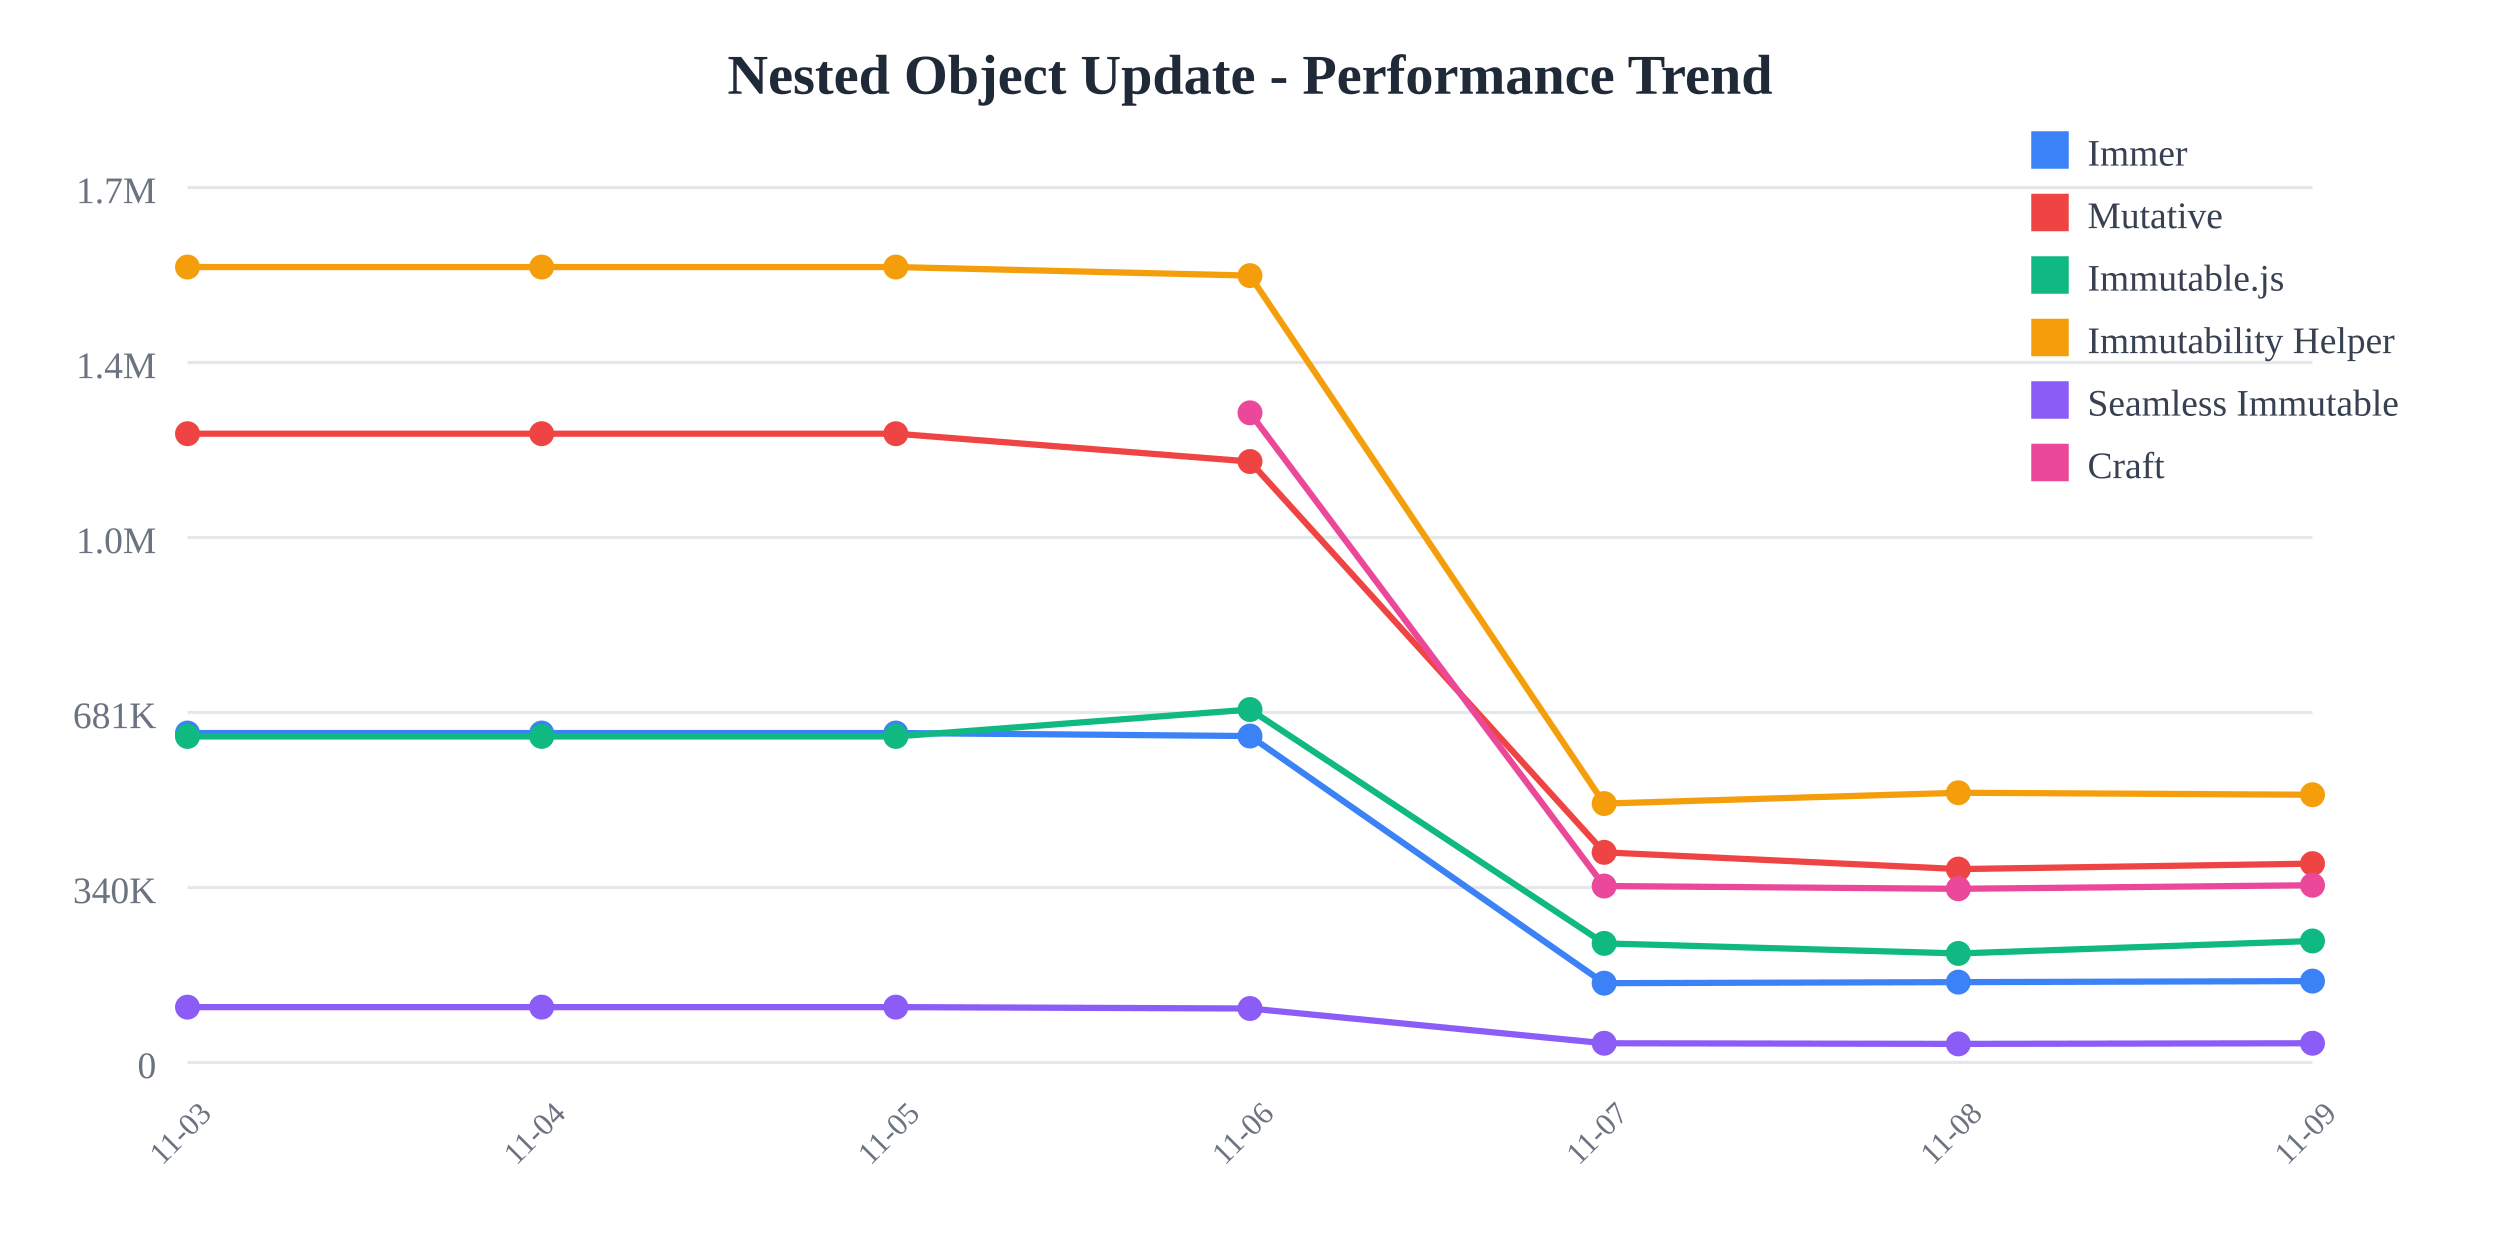
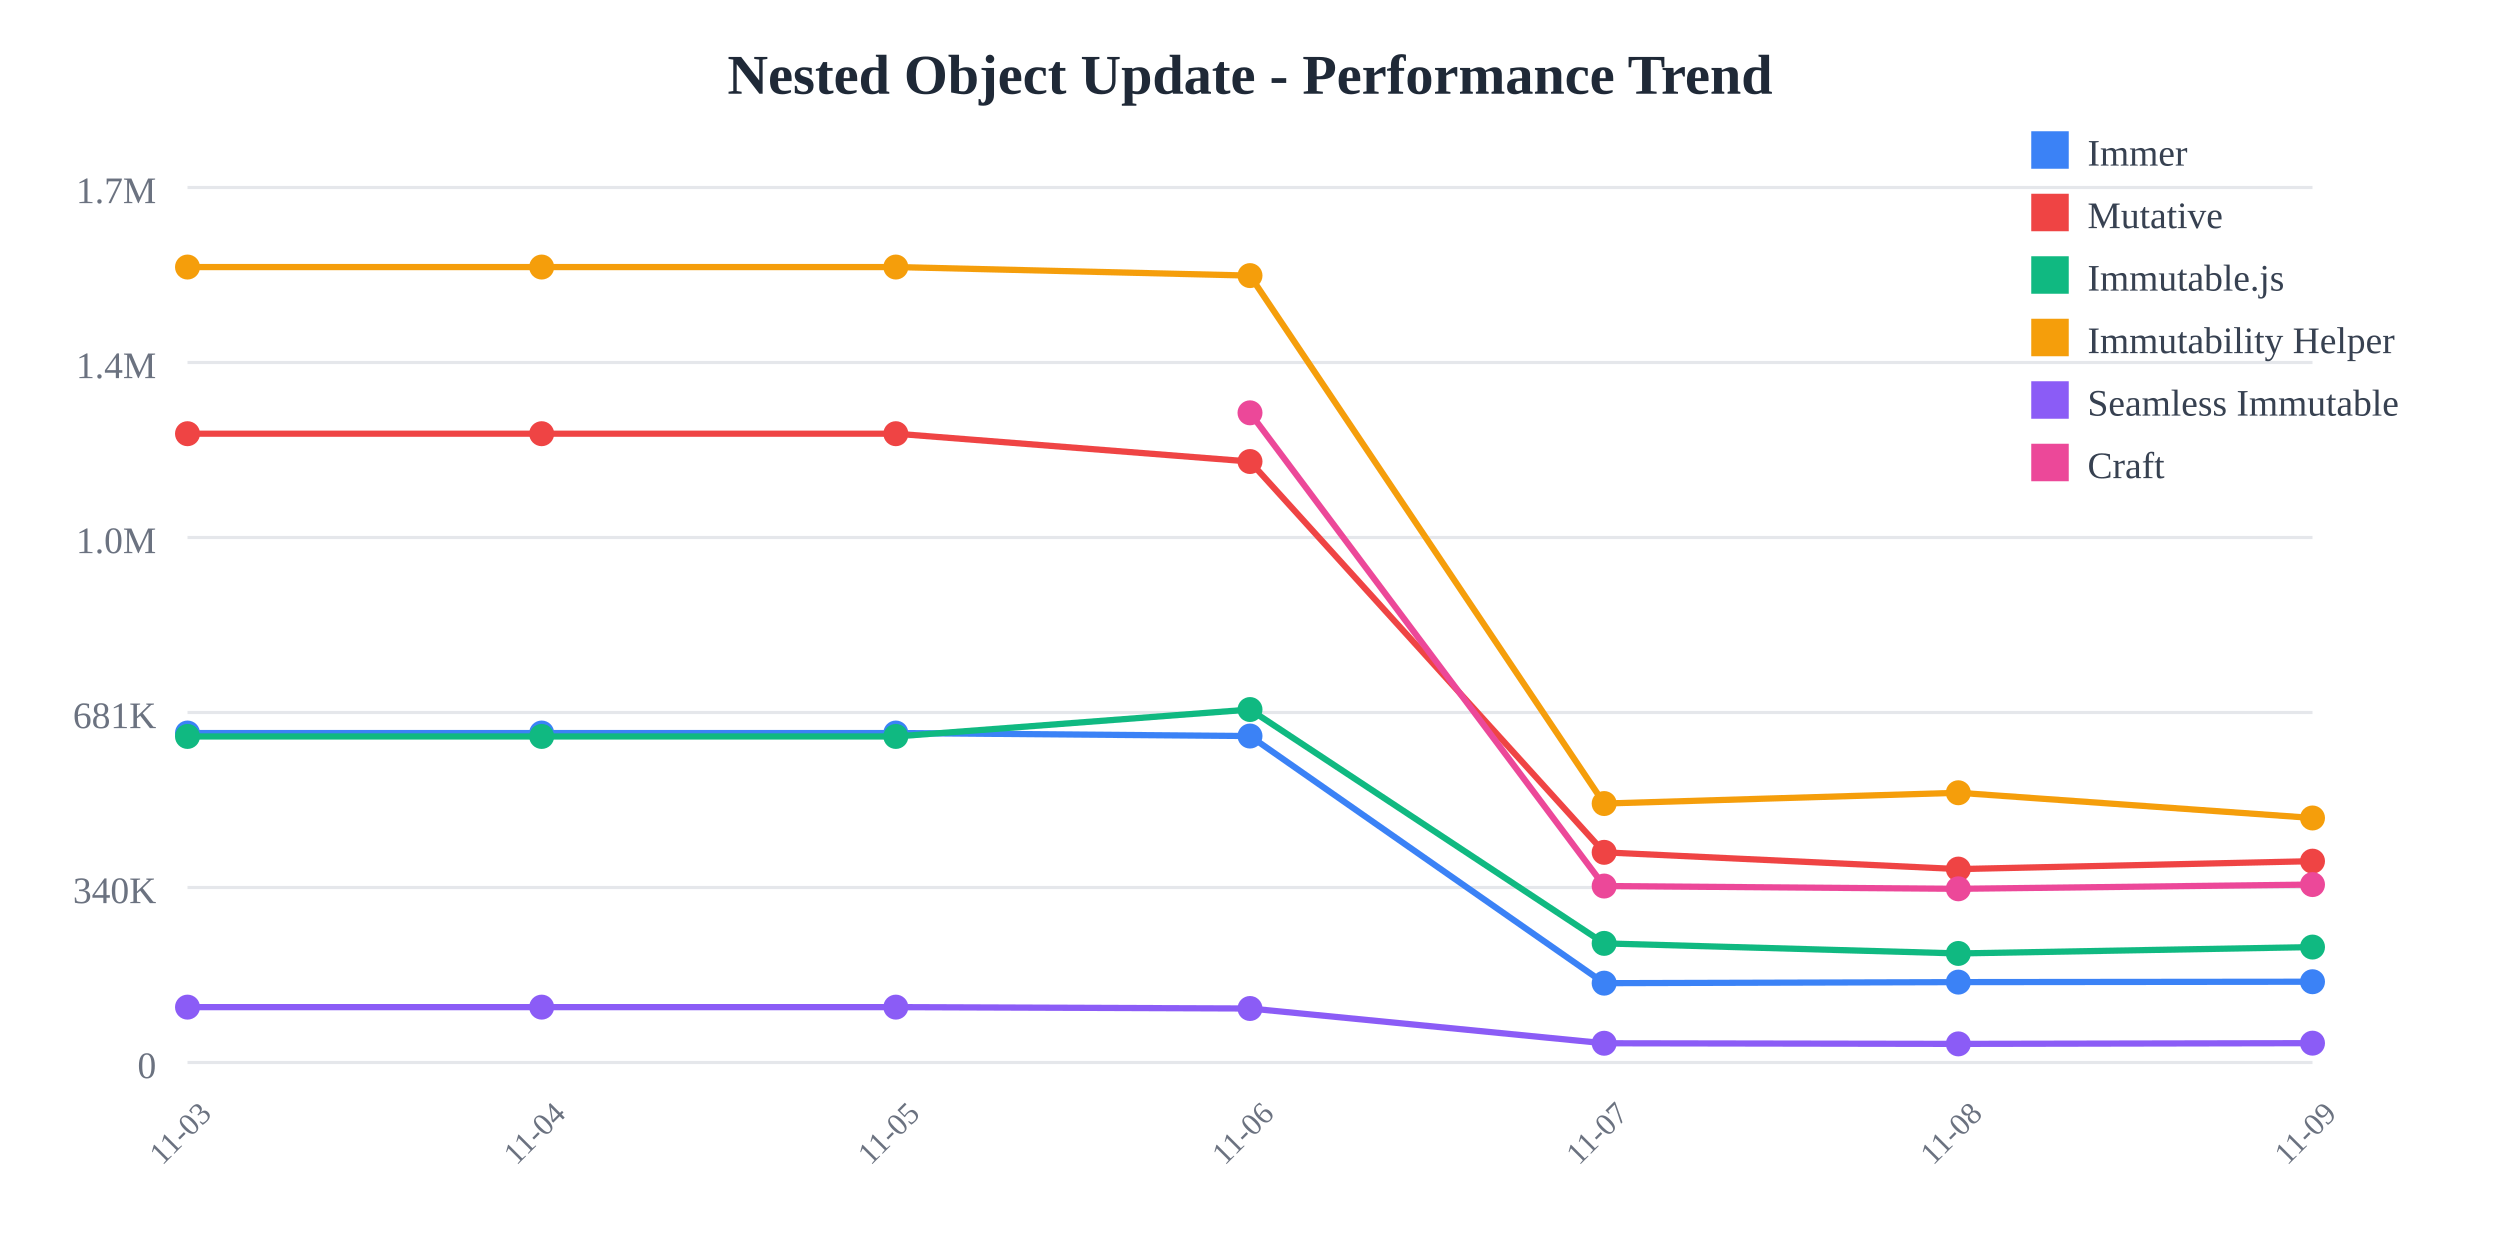
<svg xmlns="http://www.w3.org/2000/svg" width="800" height="400">
  <rect width="800" height="400" fill="white" />
  <text x="400" y="30" text-anchor="middle" font-size="18" font-weight="bold" fill="#1f2937">
    Nested Object Update - Performance Trend
  </text>
  <line x1="60" y1="60" x2="740" y2="60" stroke="#e5e7eb" stroke-width="1" />
  <text x="50" y="65" text-anchor="end" font-size="12" fill="#6b7280">
    1.7M
  </text>
  <line x1="60" y1="116" x2="740" y2="116" stroke="#e5e7eb" stroke-width="1" />
  <text x="50" y="121" text-anchor="end" font-size="12" fill="#6b7280">
    1.4M
  </text>
  <line x1="60" y1="172" x2="740" y2="172" stroke="#e5e7eb" stroke-width="1" />
  <text x="50" y="177" text-anchor="end" font-size="12" fill="#6b7280">
    1.0M
  </text>
  <line x1="60" y1="228" x2="740" y2="228" stroke="#e5e7eb" stroke-width="1" />
  <text x="50" y="233" text-anchor="end" font-size="12" fill="#6b7280">
    681K
  </text>
  <line x1="60" y1="284" x2="740" y2="284" stroke="#e5e7eb" stroke-width="1" />
  <text x="50" y="289" text-anchor="end" font-size="12" fill="#6b7280">
    340K
  </text>
  <line x1="60" y1="340" x2="740" y2="340" stroke="#e5e7eb" stroke-width="1" />
  <text x="50" y="345" text-anchor="end" font-size="12" fill="#6b7280">
    0
  </text>
  <text x="60" y="365" text-anchor="middle" font-size="10" fill="#6b7280" transform="rotate(-45, 60, 365)">
    11-03
  </text>
  <text x="173.333" y="365" text-anchor="middle" font-size="10" fill="#6b7280" transform="rotate(-45, 173.3333, 365)">
    11-04
  </text>
  <text x="286.667" y="365" text-anchor="middle" font-size="10" fill="#6b7280" transform="rotate(-45, 286.6667, 365)">
    11-05
  </text>
  <text x="400" y="365" text-anchor="middle" font-size="10" fill="#6b7280" transform="rotate(-45, 400, 365)">
    11-06
  </text>
  <text x="513.333" y="365" text-anchor="middle" font-size="10" fill="#6b7280" transform="rotate(-45, 513.3333, 365)">
    11-07
  </text>
  <text x="626.667" y="365" text-anchor="middle" font-size="10" fill="#6b7280" transform="rotate(-45, 626.6667, 365)">
    11-08
  </text>
  <text x="740" y="365" text-anchor="middle" font-size="10" fill="#6b7280" transform="rotate(-45, 740, 365)">
    11-09
  </text>
-   <polyline points="60,234.569 173.333,234.569 286.667,234.569 400,235.532 513.333,314.612 626.667,314.276 740,313.947" fill="none" stroke="#3b82f6" stroke-width="2" />
+   <polyline points="60,234.569 173.333,234.569 286.667,234.569 400,235.532 513.333,314.612 626.667,314.276 740,314.153" fill="none" stroke="#3b82f6" stroke-width="2" />
  <circle cx="60" cy="234.569" r="4" fill="#3b82f6" />
  <circle cx="173.333" cy="234.569" r="4" fill="#3b82f6" />
  <circle cx="286.667" cy="234.569" r="4" fill="#3b82f6" />
  <circle cx="400" cy="235.532" r="4" fill="#3b82f6" />
  <circle cx="513.333" cy="314.612" r="4" fill="#3b82f6" />
  <circle cx="626.667" cy="314.276" r="4" fill="#3b82f6" />
-   <circle cx="740" cy="313.947" r="4" fill="#3b82f6" />
-   <polyline points="60,138.784 173.333,138.784 286.667,138.784 400,147.689 513.333,272.747 626.667,278.109 740,276.354" fill="none" stroke="#ef4444" stroke-width="2" />
+   <circle cx="740" cy="314.153" r="4" fill="#3b82f6" />
+   <polyline points="60,138.784 173.333,138.784 286.667,138.784 400,147.689 513.333,272.747 626.667,278.109 740,275.569" fill="none" stroke="#ef4444" stroke-width="2" />
  <circle cx="60" cy="138.784" r="4" fill="#ef4444" />
  <circle cx="173.333" cy="138.784" r="4" fill="#ef4444" />
  <circle cx="286.667" cy="138.784" r="4" fill="#ef4444" />
  <circle cx="400" cy="147.689" r="4" fill="#ef4444" />
  <circle cx="513.333" cy="272.747" r="4" fill="#ef4444" />
  <circle cx="626.667" cy="278.109" r="4" fill="#ef4444" />
-   <circle cx="740" cy="276.354" r="4" fill="#ef4444" />
-   <polyline points="60,235.663 173.333,235.663 286.667,235.663 400,227.051 513.333,301.884 626.667,305.105 740,301.109" fill="none" stroke="#10b981" stroke-width="2" />
+   <circle cx="740" cy="275.569" r="4" fill="#ef4444" />
+   <polyline points="60,235.663 173.333,235.663 286.667,235.663 400,227.051 513.333,301.884 626.667,305.105 740,303.061" fill="none" stroke="#10b981" stroke-width="2" />
  <circle cx="60" cy="235.663" r="4" fill="#10b981" />
  <circle cx="173.333" cy="235.663" r="4" fill="#10b981" />
  <circle cx="286.667" cy="235.663" r="4" fill="#10b981" />
  <circle cx="400" cy="227.051" r="4" fill="#10b981" />
  <circle cx="513.333" cy="301.884" r="4" fill="#10b981" />
  <circle cx="626.667" cy="305.105" r="4" fill="#10b981" />
-   <circle cx="740" cy="301.109" r="4" fill="#10b981" />
-   <polyline points="60,85.455 173.333,85.455 286.667,85.455 400,88.191 513.333,257.135 626.667,253.682 740,254.319" fill="none" stroke="#f59e0b" stroke-width="2" />
+   <circle cx="740" cy="303.061" r="4" fill="#10b981" />
+   <polyline points="60,85.455 173.333,85.455 286.667,85.455 400,88.191 513.333,257.135 626.667,253.682 740,261.756" fill="none" stroke="#f59e0b" stroke-width="2" />
  <circle cx="60" cy="85.455" r="4" fill="#f59e0b" />
  <circle cx="173.333" cy="85.455" r="4" fill="#f59e0b" />
  <circle cx="286.667" cy="85.455" r="4" fill="#f59e0b" />
  <circle cx="400" cy="88.191" r="4" fill="#f59e0b" />
  <circle cx="513.333" cy="257.135" r="4" fill="#f59e0b" />
  <circle cx="626.667" cy="253.682" r="4" fill="#f59e0b" />
-   <circle cx="740" cy="254.319" r="4" fill="#f59e0b" />
-   <polyline points="60,322.281 173.333,322.281 286.667,322.281 400,322.72 513.333,333.842 626.667,334.044 740,333.844" fill="none" stroke="#8b5cf6" stroke-width="2" />
+   <circle cx="740" cy="261.756" r="4" fill="#f59e0b" />
+   <polyline points="60,322.281 173.333,322.281 286.667,322.281 400,322.72 513.333,333.842 626.667,334.044 740,333.813" fill="none" stroke="#8b5cf6" stroke-width="2" />
  <circle cx="60" cy="322.281" r="4" fill="#8b5cf6" />
  <circle cx="173.333" cy="322.281" r="4" fill="#8b5cf6" />
  <circle cx="286.667" cy="322.281" r="4" fill="#8b5cf6" />
  <circle cx="400" cy="322.72" r="4" fill="#8b5cf6" />
  <circle cx="513.333" cy="333.842" r="4" fill="#8b5cf6" />
  <circle cx="626.667" cy="334.044" r="4" fill="#8b5cf6" />
-   <circle cx="740" cy="333.844" r="4" fill="#8b5cf6" />
-   <polyline points="400,132.105 513.333,283.534 626.667,284.42 740,283.273" fill="none" stroke="#ec4899" stroke-width="2" />
+   <circle cx="740" cy="333.813" r="4" fill="#8b5cf6" />
+   <polyline points="400,132.105 513.333,283.534 626.667,284.42 740,283.063" fill="none" stroke="#ec4899" stroke-width="2" />
  <circle cx="400" cy="132.105" r="4" fill="#ec4899" />
  <circle cx="513.333" cy="283.534" r="4" fill="#ec4899" />
  <circle cx="626.667" cy="284.42" r="4" fill="#ec4899" />
-   <circle cx="740" cy="283.273" r="4" fill="#ec4899" />
+   <circle cx="740" cy="283.063" r="4" fill="#ec4899" />
  <rect x="650" y="42" width="12" height="12" fill="#3b82f6" />
  <text x="668" y="53" font-size="12" fill="#374151">Immer</text>
  <rect x="650" y="62" width="12" height="12" fill="#ef4444" />
  <text x="668" y="73" font-size="12" fill="#374151">Mutative</text>
  <rect x="650" y="82" width="12" height="12" fill="#10b981" />
  <text x="668" y="93" font-size="12" fill="#374151">Immutable.js</text>
  <rect x="650" y="102" width="12" height="12" fill="#f59e0b" />
  <text x="668" y="113" font-size="12" fill="#374151">Immutability Helper</text>
  <rect x="650" y="122" width="12" height="12" fill="#8b5cf6" />
  <text x="668" y="133" font-size="12" fill="#374151">Seamless Immutable</text>
  <rect x="650" y="142" width="12" height="12" fill="#ec4899" />
  <text x="668" y="153" font-size="12" fill="#374151">Craft</text>
</svg>
